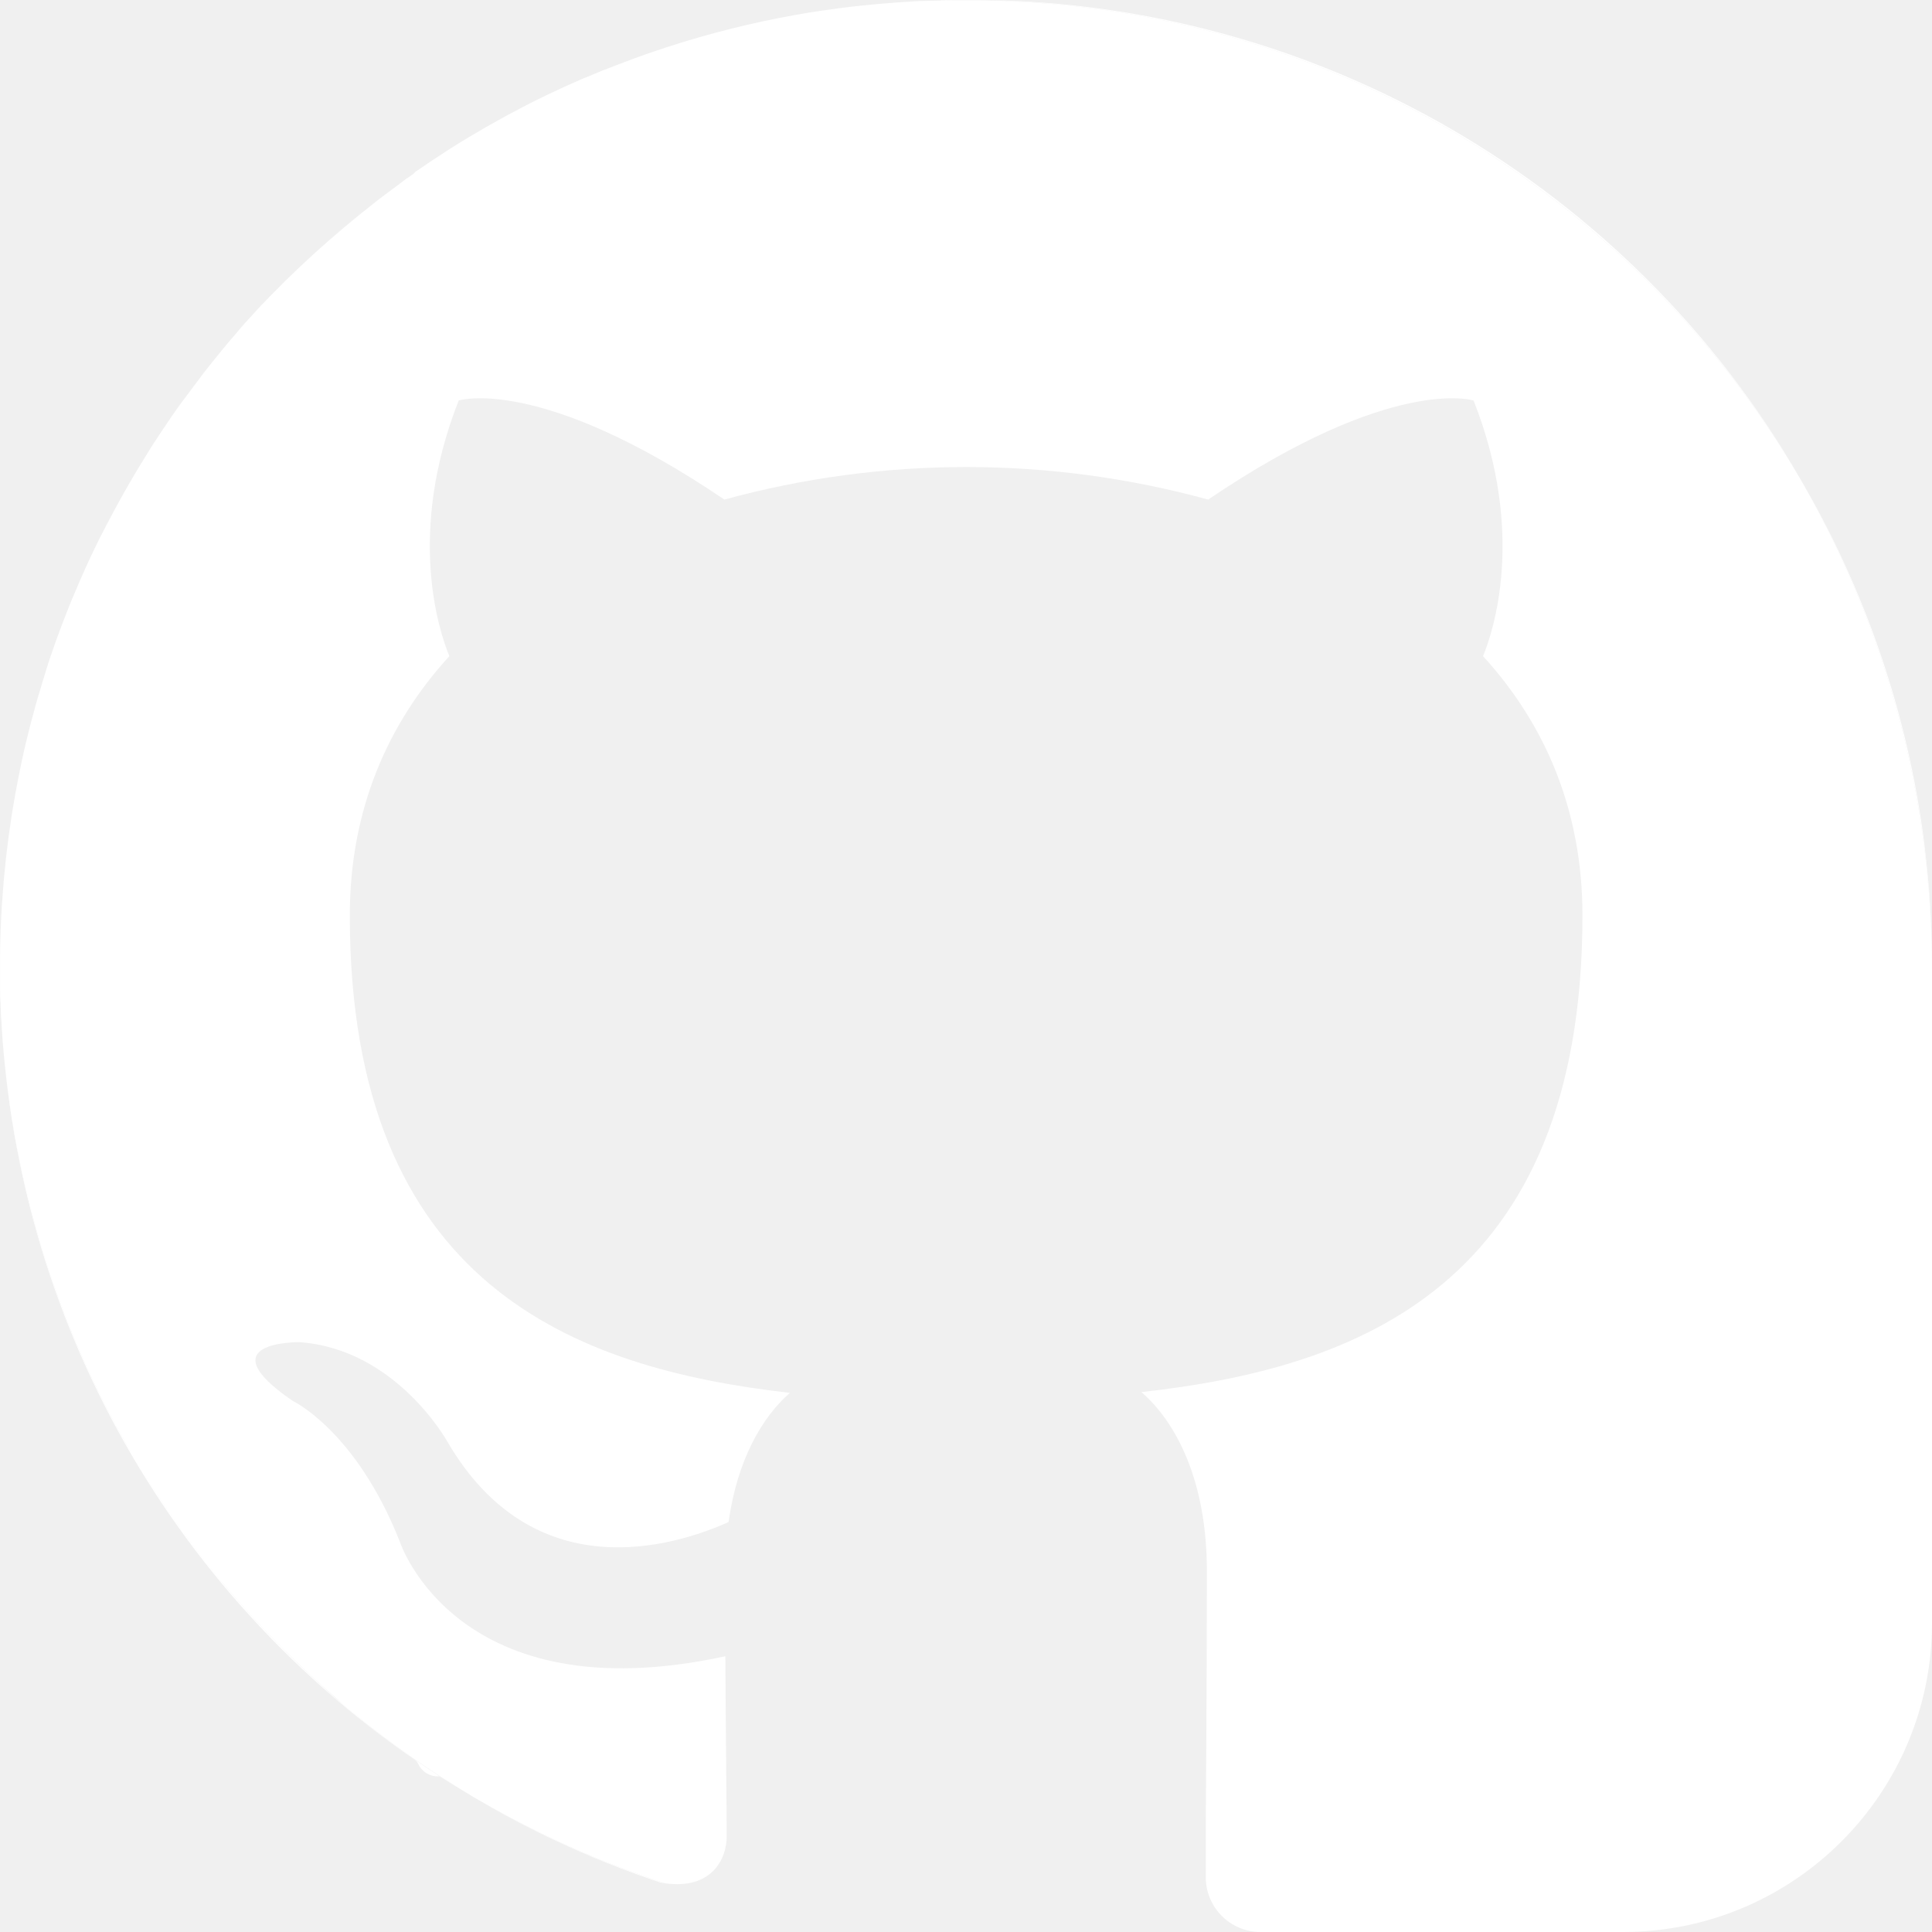
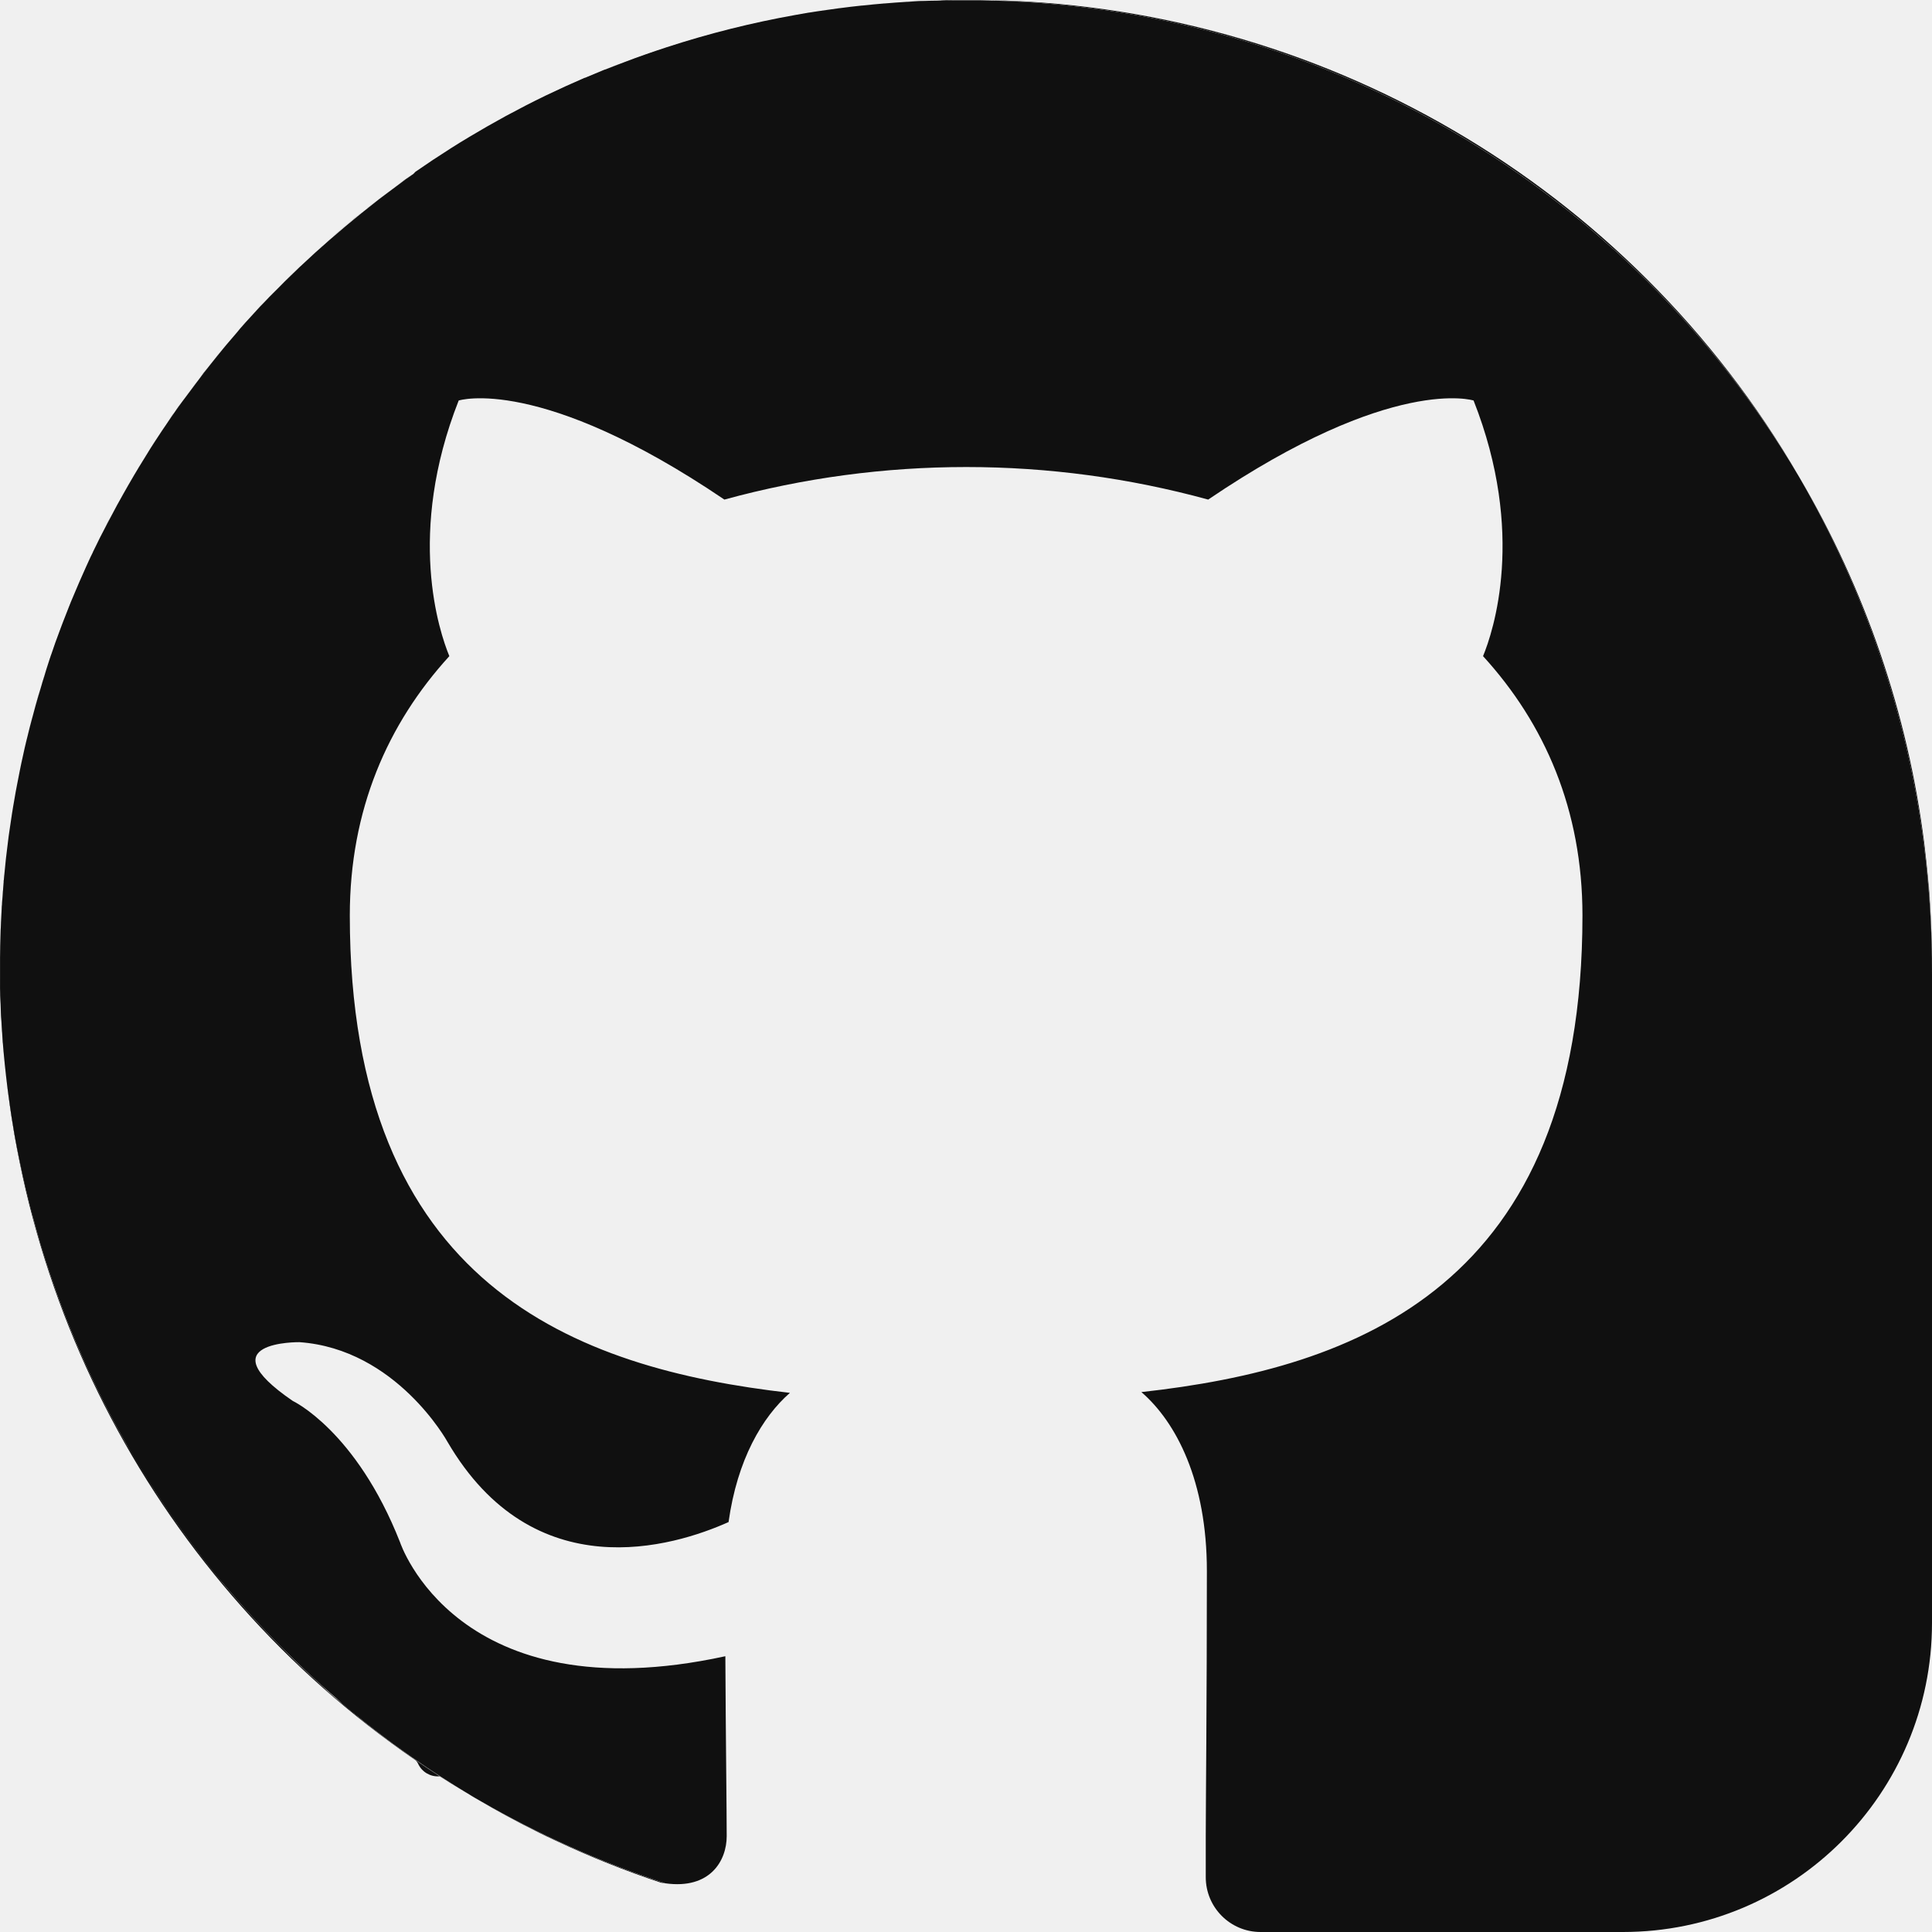
<svg xmlns="http://www.w3.org/2000/svg" id="Layer_1" data-name="Layer 1" viewBox="0 0 500 500">
  <defs>
-     <style>.cls-1{fill:#fff;}</style>
+     <style>.cls-1{fill:#101010;}</style>
  </defs>
  <path class="cls-1" d="M124.26,466.09c2.14,1.25,4.29,2.47,6.47,3.65-2.17-1.18-4.31-2.39-6.44-3.63Z" />
  <path class="cls-1" d="M34.72,122.89a2,2,0,0,0,.14-.25c-.6,1-1.19,2-1.78,3l.05-.09C33.65,124.69,34.19,123.79,34.72,122.89Z" />
  <path class="cls-1" d="M37.66,118.05l.16-.26c-.64,1-1.29,2.06-1.92,3.1l.06-.09C36.52,119.88,37.09,119,37.66,118.05Z" />
  <path class="cls-1" d="M31.88,127.81l.14-.24c-.56,1-1.12,2-1.66,3a.56.56,0,0,1,.05-.08C30.89,129.58,31.39,128.7,31.88,127.81Z" />
  <path class="cls-1" d="M40.71,113.27l.17-.26c-.69,1-1.38,2.1-2.05,3.16l.06-.09C39.49,115.14,40.1,114.21,40.71,113.27Z" />
  <path class="cls-1" d="M50.46,99.41c.08-.09.15-.19.22-.28-.83,1.09-1.66,2.19-2.47,3.3l.07-.1C49,101.35,49.73,100.38,50.46,99.41Z" />
  <path class="cls-1" d="M29.16,132.8l.12-.23c-.52,1-1,1.93-1.53,2.9a.25.25,0,0,1,0-.07C28.24,134.53,28.7,133.67,29.16,132.8Z" />
  <path class="cls-1" d="M43.86,108.58l.18-.28c-.73,1.07-1.46,2.14-2.18,3.22l.06-.1C42.56,110.47,43.21,109.52,43.86,108.58Z" />
  <path class="cls-1" d="M47.11,104a2.83,2.83,0,0,0,.2-.28c-.78,1.09-1.56,2.17-2.33,3.27l.08-.1C45.73,105.87,46.42,104.91,47.11,104Z" />
  <path class="cls-1" d="M53.92,95l.22-.29c-.88,1.11-1.75,2.22-2.61,3.34l.08-.1C52.37,96.91,53.14,95.93,53.92,95Z" />
  <path class="cls-1" d="M61.11,86.27l.25-.29q-1.47,1.68-2.91,3.4l.1-.12C59.39,88.26,60.25,87.26,61.11,86.27Z" />
  <path class="cls-1" d="M15.2,164.06l.05-.15c-.3.82-.6,1.64-.89,2.46l0-.05C14.64,165.57,14.92,164.82,15.2,164.06Z" />
  <path class="cls-1" d="M13.29,169.48l0-.13c-.27.79-.54,1.58-.8,2.37v0C12.78,171,13,170.21,13.29,169.48Z" />
  <path class="cls-1" d="M17.23,158.7a1.22,1.22,0,0,0,.07-.17c-.33.85-.67,1.69-1,2.54l0,0C16.62,160.24,16.93,159.47,17.23,158.7Z" />
  <path class="cls-1" d="M11.5,175l0-.11-.72,2.3v0C11,176.38,11.27,175.67,11.5,175Z" />
  <path class="cls-1" d="M19.39,153.4l.07-.18c-.36.87-.73,1.73-1.09,2.61l0-.06C18.72,155,19.06,154.19,19.39,153.4Z" />
  <path class="cls-1" d="M9.83,180.48l0-.11c-.21.75-.43,1.49-.64,2.23v0C9.42,181.87,9.63,181.18,9.83,180.48Z" />
  <path class="cls-1" d="M24,143l.1-.21c-.44.92-.87,1.84-1.3,2.76l0-.06C23.25,144.63,23.65,143.8,24,143Z" />
  <path class="cls-1" d="M21.66,148.15c0-.06.05-.12.08-.19-.4.9-.8,1.79-1.19,2.68l0,0C20.93,149.77,21.29,149,21.66,148.15Z" />
  <path class="cls-1" d="M26.54,137.85a1.51,1.51,0,0,0,.11-.22c-.47,1-.95,1.89-1.41,2.84l0-.07Z" />
  <path class="cls-1" d="M64.85,82.06c.09-.1.17-.2.26-.29-1,1.13-2,2.26-3.06,3.41l.1-.11C63,84.06,63.94,83.05,64.85,82.06Z" />
  <path class="cls-1" d="M116.33,38.72l.38-.23c1.46-.93,2.93-1.83,4.41-2.73l.32-.19q2.25-1.35,4.53-2.66l.28-.16c1.54-.88,3.08-1.74,4.64-2.58l.23-.13c1.58-.85,3.16-1.69,4.76-2.51l.19-.09q2.4-1.25,4.85-2.43l.16-.07q2.46-1.2,4.95-2.34l.12-.05c1.67-.77,3.35-1.51,5-2.24l.09,0c1.7-.73,3.41-1.45,5.14-2.14l.06,0q2.6-1.05,5.22-2h0c1.76-.66,3.53-1.31,5.3-1.93h0q2.67-.93,5.37-1.82h0a249.19,249.19,0,0,1,33.33-8.37h0c1.9-.34,3.79-.65,5.7-.95h0q2.85-.45,5.71-.82h0A248.47,248.47,0,0,0,111.91,41.59l.13-.09C113.46,40.56,114.89,39.64,116.33,38.72Z" />
  <path class="cls-1" d="M223,1.46h0c-1.92.21-3.84.43-5.76.68h0C219.17,1.89,221.08,1.67,223,1.46Z" />
  <path class="cls-1" d="M107,45l.29-.21q-2.25,1.57-4.47,3.19l.14-.1Q104.94,46.38,107,45Z" />
  <path class="cls-1" d="M111.62,41.79l.28-.19q-2.31,1.53-4.59,3.12l.14-.1C108.83,43.67,110.22,42.72,111.62,41.79Z" />
  <path class="cls-1" d="M237.14.33l-2.29.14h0Z" />
  <path class="cls-1" d="M234.68.48h0c-1.92.12-3.83.25-5.73.41h0C230.85.73,232.76.6,234.68.48Z" />
  <path class="cls-1" d="M228.82.9h0c-1.93.16-3.84.35-5.75.55h0C225,1.25,226.9,1.06,228.82.9Z" />
  <path class="cls-1" d="M102.4,48.23l.29-.22q-2.18,1.6-4.34,3.25l.14-.11C99.78,50.17,101.09,49.19,102.4,48.23Z" />
  <path class="cls-1" d="M76.61,69.94l.28-.27c-1.18,1.13-2.34,2.27-3.5,3.42l.12-.12C74.53,72,75.57,70.94,76.61,69.94Z" />
  <path class="cls-1" d="M80.7,66.08l.29-.27c-1.23,1.13-2.44,2.27-3.65,3.42l.12-.12C78.53,68.09,79.62,67.08,80.7,66.08Z" />
  <path class="cls-1" d="M72.6,73.89l.27-.28c-1.13,1.13-2.24,2.27-3.35,3.43l.11-.12Q71.1,75.39,72.6,73.89Z" />
  <path class="cls-1" d="M68.68,77.93l.27-.28c-1.08,1.13-2.15,2.26-3.21,3.42l.11-.12C66.78,79.93,67.73,78.93,68.68,77.93Z" />
  <path class="cls-1" d="M93.49,55.08l.29-.24q-2.06,1.63-4.07,3.33l.13-.1Q91.64,56.56,93.49,55.08Z" />
  <path class="cls-1" d="M97.9,51.61l.3-.23Q96.07,53,94,54.67l.13-.11Q96,53.06,97.9,51.61Z" />
  <path class="cls-1" d="M89.15,58.65l.28-.25q-2,1.66-3.93,3.37l.13-.11C86.79,60.64,88,59.64,89.15,58.65Z" />
  <path class="cls-1" d="M84.89,62.32l.28-.26c-1.27,1.12-2.54,2.25-3.79,3.39l.13-.11C82.62,64.32,83.75,63.32,84.89,62.32Z" />
  <path class="cls-1" d="M57.47,90.57c.08-.1.15-.2.23-.29Q56.31,92,54.94,93.65l.09-.11C55.83,92.54,56.65,91.55,57.47,90.57Z" />
  <path class="cls-1" d="M6.88,191.66l0-.07-.51,2.1v0C6.55,193,6.72,192.33,6.88,191.66Z" />
  <path class="cls-1" d="M.66,232.19c0,.48-.08,1-.11,1.46,0-.49.08-1,.11-1.46Z" />
  <path class="cls-1" d="M5.59,197.33l0-.06c-.15.68-.3,1.36-.44,2h0Z" />
  <path class="cls-1" d="M3.42,208.79v0c-.11.65-.22,1.29-.32,1.94h0C3.2,210.06,3.31,209.43,3.42,208.79Z" />
  <path class="cls-1" d="M1.77,220.43v0c-.07.62-.15,1.23-.22,1.85h0C1.62,221.65,1.69,221,1.77,220.43Z" />
  <path class="cls-1" d="M2.52,214.6v0c-.09.63-.19,1.26-.27,1.88h0C2.34,215.83,2.44,215.22,2.52,214.6Z" />
  <path class="cls-1" d="M4.44,203v0c-.13.66-.26,1.33-.38,2h0C4.19,204.33,4.32,203.68,4.44,203Z" />
  <path class="cls-1" d="M8.29,186.05l0-.09c-.2.72-.39,1.44-.58,2.16v0Z" />
  <path class="cls-1" d="M1.14,226.29h0c-.06.61-.13,1.22-.18,1.83H1C1,227.5,1.09,226.9,1.14,226.29Z" />
  <path class="cls-1" d="M247,0h0c-1.39,0-2.78,0-4.17.09h0C244.26.08,245.65.06,247,0Z" />
  <path class="cls-1" d="M250,0h0Z" />
  <path class="cls-1" d="M240.43.21l-1.2,0,1.2,0Z" />
  <path class="cls-1" d="M499.53,234.65q.23,3.81.35,7.65Q499.76,238.46,499.53,234.65Z" />
  <path class="cls-1" d="M499,227.07c.23,2.52.42,5,.58,7.58C499.37,232.11,499.18,229.59,499,227.07Z" />
  <path class="cls-1" d="M498,218.16a248.34,248.34,0,0,0-32.36-94.7h0A248.34,248.34,0,0,1,498,218.16Z" />
  <path class="cls-1" d="M1.14,226.29c0,.61-.12,1.21-.17,1.82C1,227.5,1.09,226.9,1.14,226.29Z" />
  <path class="cls-1" d="M50.46,99.41c-.73,1-1.46,1.94-2.18,2.92C49,101.35,49.73,100.38,50.46,99.41Z" />
  <path class="cls-1" d="M64.85,82.06c-.91,1-1.81,2-2.7,3C63,84.06,63.94,83.05,64.85,82.06Z" />
  <path class="cls-1" d="M68.68,77.93c-1,1-1.9,2-2.83,3C66.78,79.93,67.73,78.93,68.68,77.93Z" />
  <path class="cls-1" d="M140.92,25q-2.44,1.18-4.85,2.43Q138.47,26.2,140.92,25Z" />
  <path class="cls-1" d="M53.92,95c-.78,1-1.55,2-2.31,3C52.37,96.91,53.14,95.93,53.92,95Z" />
  <path class="cls-1" d="M151.19,20.31c-1.69.73-3.37,1.47-5,2.24C147.82,21.78,149.5,21,151.19,20.31Z" />
  <path class="cls-1" d="M57.47,90.57c-.82,1-1.64,2-2.44,3C55.83,92.54,56.65,91.55,57.47,90.57Z" />
  <path class="cls-1" d="M240.43.21l-1.2,0c-.7,0-1.4,0-2.09.08l-2.29.14C236.71.36,238.57.28,240.43.21Z" />
  <path class="cls-1" d="M156.42,18.13c-1.73.69-3.44,1.41-5.14,2.14C153,19.54,154.69,18.82,156.42,18.13Z" />
  <path class="cls-1" d="M146,22.6q-2.49,1.14-4.95,2.34Q143.54,23.74,146,22.6Z" />
  <path class="cls-1" d="M161.7,16.06q-2.62,1-5.22,2Q159.08,17,161.7,16.06Z" />
  <path class="cls-1" d="M1.77,220.43c-.08.61-.15,1.22-.22,1.83C1.62,221.65,1.69,221,1.77,220.43Z" />
  <path class="cls-1" d="M61.11,86.27c-.86,1-1.72,2-2.56,3C59.39,88.26,60.25,87.26,61.11,86.27Z" />
  <path class="cls-1" d="M0,250c0,.72,0,1.44,0,2.16,0-1.12,0-2.23,0-3.35C0,249.21,0,249.6,0,250Z" />
  <path class="cls-1" d="M116.33,38.72c-1.44.92-2.87,1.84-4.29,2.78C113.46,40.56,114.89,39.64,116.33,38.72Z" />
  <path class="cls-1" d="M97.9,51.61q-1.91,1.45-3.78,3C95.37,53.57,96.63,52.58,97.9,51.61Z" />
  <path class="cls-1" d="M93.49,55.08q-1.84,1.47-3.65,3Q91.64,56.56,93.49,55.08Z" />
  <path class="cls-1" d="M121.12,35.76c-1.48.9-3,1.8-4.41,2.73C118.17,37.56,119.64,36.66,121.12,35.76Z" />
  <path class="cls-1" d="M111.62,41.79c-1.4.93-2.79,1.88-4.17,2.83C108.83,43.67,110.22,42.72,111.62,41.79Z" />
  <path class="cls-1" d="M107,45q-2,1.42-4,2.88Q104.94,46.38,107,45Z" />
  <path class="cls-1" d="M102.4,48.23c-1.31,1-2.62,1.94-3.91,2.92C99.78,50.17,101.09,49.19,102.4,48.23Z" />
  <path class="cls-1" d="M72.6,73.89q-1.5,1.5-3,3Q71.1,75.39,72.6,73.89Z" />
  <path class="cls-1" d="M108.23,456.51a5.59,5.59,0,0,0,5.41,3.2.61.61,0,0,1,.25.06c-2.15-1.39-4.29-2.81-6.4-4.26A3.07,3.07,0,0,1,108.23,456.51Z" />
  <path class="cls-1" d="M73.51,73c1-1,2.06-2,3.1-3C75.57,70.94,74.53,72,73.51,73Z" />
  <path class="cls-1" d="M80.7,66.08c-1.08,1-2.17,2-3.24,3C78.53,68.09,79.62,67.08,80.7,66.08Z" />
  <path class="cls-1" d="M135.88,27.53c-1.6.82-3.18,1.66-4.76,2.51C132.7,29.19,134.28,28.35,135.88,27.53Z" />
  <path class="cls-1" d="M130.89,30.17c-1.56.84-3.1,1.7-4.64,2.58C127.79,31.87,129.33,31,130.89,30.17Z" />
  <path class="cls-1" d="M89.15,58.65c-1.18,1-2.36,2-3.52,3C86.79,60.64,88,59.64,89.15,58.65Z" />
  <path class="cls-1" d="M0,247.88q.06-6,.41-12.13Q.09,241.78,0,247.88Z" />
  <path class="cls-1" d="M126,32.91q-2.28,1.31-4.53,2.66Q123.69,34.22,126,32.91Z" />
  <path class="cls-1" d="M84.89,62.32c-1.14,1-2.27,2-3.38,3C82.62,64.32,83.75,63.32,84.89,62.32Z" />
  <path class="cls-1" d="M.55,233.65l0,.45c0-.64.09-1.27.14-1.91C.63,232.68.58,233.16.55,233.65Z" />
  <path class="cls-1" d="M5.59,197.33l-.42,2Z" />
  <path class="cls-1" d="M26.54,137.85l-1.27,2.55Z" />
  <path class="cls-1" d="M17.23,158.7c-.3.77-.61,1.54-.9,2.32C16.62,160.24,16.93,159.47,17.23,158.7Z" />
  <path class="cls-1" d="M228.82.9c-1.92.16-3.83.35-5.73.55C225,1.25,226.9,1.06,228.82.9Z" />
  <path class="cls-1" d="M247,0c-1.39,0-2.78,0-4.17.09C244.26.09,245.66.06,247,0Z" />
  <path class="cls-1" d="M24,143c-.39.83-.79,1.66-1.17,2.49C23.25,144.63,23.65,143.8,24,143Z" />
  <path class="cls-1" d="M4.44,203c-.12.64-.25,1.29-.37,1.93C4.19,204.33,4.32,203.68,4.44,203Z" />
  <path class="cls-1" d="M223,1.46c-1.91.21-3.82.43-5.72.68C219.17,1.89,221.08,1.67,223,1.46Z" />
  <path class="cls-1" d="M47.11,104c-.69,1-1.38,1.92-2,2.89C45.73,105.87,46.42,104.91,47.11,104Z" />
  <path class="cls-1" d="M19.39,153.4c-.33.79-.67,1.58-1,2.37C18.72,155,19.06,154.19,19.39,153.4Z" />
  <path class="cls-1" d="M9.83,180.48c-.2.7-.41,1.39-.6,2.09C9.42,181.87,9.63,181.18,9.83,180.48Z" />
  <path class="cls-1" d="M11.5,175c-.23.72-.46,1.43-.68,2.15C11,176.38,11.27,175.67,11.5,175Z" />
  <path class="cls-1" d="M234.68.48c-1.92.12-3.83.25-5.73.41C230.85.73,232.76.6,234.68.48Z" />
  <path class="cls-1" d="M499.88,242.3q-.12-3.84-.35-7.65c-.16-2.54-.35-5.06-.58-7.58s-.5-5-.8-7.52c-.06-.46-.1-.93-.16-1.39a248.34,248.34,0,0,0-32.35-94.69A254.84,254.84,0,0,1,500,252.2V250C500,247.42,500,244.86,499.88,242.3Z" />
  <path class="cls-1" d="M8.29,186.05l-.54,2Z" />
  <path class="cls-1" d="M13.29,169.48c-.25.73-.51,1.47-.75,2.21C12.78,171,13,170.21,13.29,169.48Z" />
  <path class="cls-1" d="M15.2,164.06c-.28.76-.56,1.51-.82,2.26C14.64,165.57,14.92,164.82,15.2,164.06Z" />
  <path class="cls-1" d="M6.88,191.66c-.16.67-.33,1.34-.48,2C6.55,193,6.72,192.33,6.88,191.66Z" />
  <path class="cls-1" d="M21.66,148.15c-.37.81-.73,1.62-1.08,2.44C20.93,149.77,21.29,149,21.66,148.15Z" />
  <path class="cls-1" d="M130.73,469.74c2.8,1.52,5.63,3,8.49,4.41l.33.17c1.39.68,2.78,1.36,4.19,2l.15.07A246.78,246.78,0,0,0,171,487.22c.41.08.81.14,1.2.2a251.27,251.27,0,0,1-47.88-21.31C126.42,467.35,128.56,468.56,130.73,469.74Z" />
  <path class="cls-1" d="M3.42,208.79c-.11.64-.22,1.27-.32,1.9C3.2,210.06,3.31,209.43,3.42,208.79Z" />
  <path class="cls-1" d="M37.66,118.05c-.57.91-1.14,1.83-1.7,2.75C36.52,119.88,37.09,119,37.66,118.05Z" />
  <path class="cls-1" d="M205.75,3.92a249.19,249.19,0,0,0-33.33,8.37A249.19,249.19,0,0,1,205.75,3.92Z" />
  <path class="cls-1" d="M31.88,127.81c-.49.89-1,1.77-1.47,2.66C30.89,129.58,31.39,128.69,31.88,127.81Z" />
  <path class="cls-1" d="M172.42,12.29q-2.7.89-5.37,1.82Q169.72,13.18,172.42,12.29Z" />
  <path class="cls-1" d="M34.72,122.89c-.53.9-1.07,1.8-1.59,2.71C33.65,124.69,34.18,123.79,34.72,122.89Z" />
  <path class="cls-1" d="M40.71,113.27c-.61.94-1.22,1.87-1.82,2.81C39.49,115.14,40.1,114.21,40.71,113.27Z" />
  <path class="cls-1" d="M253.87,0c-1.29,0-2.58,0-3.87,0h-.95C250.66,0,252.27,0,253.87,0Z" />
  <path class="cls-1" d="M211.46,3c-1.91.3-3.8.61-5.7.95C207.66,3.58,209.55,3.27,211.46,3Z" />
  <path class="cls-1" d="M217.2,2.15q-2.87.38-5.71.82Q214.34,2.52,217.2,2.15Z" />
  <path class="cls-1" d="M43.86,108.58c-.65.94-1.3,1.89-1.94,2.84C42.56,110.47,43.21,109.52,43.86,108.58Z" />
  <path class="cls-1" d="M2.52,214.6c-.08.62-.18,1.23-.26,1.85C2.34,215.83,2.44,215.22,2.52,214.6Z" />
  <path class="cls-1" d="M29.16,132.8c-.46.87-.92,1.73-1.37,2.6C28.24,134.53,28.7,133.67,29.16,132.8Z" />
  <path class="cls-1" d="M167,14.12c-1.77.62-3.54,1.27-5.3,1.93C163.49,15.39,165.26,14.74,167,14.12Z" />
  <path class="cls-1" d="M139.22,474.15c-2.86-1.41-5.69-2.89-8.49-4.41C133.52,471.26,136.36,472.74,139.22,474.15Z" />
  <path class="cls-1" d="M111.9,41.6h0Z" />
  <path class="cls-1" d="M107.26,44.75l0,0Z" />
  <path class="cls-1" d="M217.24,2.15h0Z" />
  <path class="cls-1" d="M240.43.21l2.44-.08Z" />
  <path class="cls-1" d="M228.83.9h0Z" />
  <path class="cls-1" d="M234.78.47h0Z" />
  <path class="cls-1" d="M247,0l2,0Z" />
  <path class="cls-1" d="M122.1,464.83c-1.15-.68-2.29-1.38-3.42-2.08l-1-.63c-1.14-.71-2.29-1.43-3.42-2.17a1.52,1.52,0,0,0-.36-.18q5.1,3.27,10.37,6.32l-1.3-.75Z" />
  <path class="cls-1" d="M271.9,1A248.66,248.66,0,0,1,400.6,50.46q4,3,7.83,6.15l.59.48q4,3.31,7.9,6.82c.39.34.78.68,1.17,1l1.29,1.19a251.19,251.19,0,0,1,46.25,57.32A247.75,247.75,0,0,0,253.87,0c1.23,0,2.46,0,3.68.09C262.37.27,267.15.56,271.9,1Z" />
  <path class="cls-1" d="M223,1.46h0Z" />
  <path class="cls-1" d="M9.86,180.37c.31-1.08.63-2.16,1-3.23C10.49,178.21,10.17,179.29,9.86,180.37Z" />
  <path class="cls-1" d="M29.28,132.57l1.08-2Z" />
  <path class="cls-1" d="M32,127.57c.35-.63.7-1.26,1.06-1.88C32.72,126.31,32.37,126.94,32,127.57Z" />
  <path class="cls-1" d="M2.53,214.57c.18-1.29.37-2.59.57-3.87C2.9,212,2.71,213.28,2.53,214.57Z" />
  <path class="cls-1" d="M24.14,142.76c.36-.76.73-1.53,1.1-2.29C24.87,141.23,24.51,142,24.14,142.76Z" />
  <path class="cls-1" d="M26.65,137.63l1.1-2.16Z" />
  <path class="cls-1" d="M1.77,220.41c.15-1.32.31-2.64.49-4C2.08,217.77,1.92,219.09,1.77,220.41Z" />
  <path class="cls-1" d="M34.86,122.64l1-1.75Z" />
  <path class="cls-1" d="M37.82,117.79l1-1.62Z" />
  <path class="cls-1" d="M40.88,113c.33-.5.65-1,1-1.49C41.53,112,41.21,112.51,40.88,113Z" />
  <path class="cls-1" d="M21.74,148c.37-.81.73-1.63,1.1-2.44C22.47,146.33,22.11,147.15,21.74,148Z" />
  <path class="cls-1" d="M11.53,174.84c.33-1,.66-2.08,1-3.12C12.19,172.76,11.86,173.8,11.53,174.84Z" />
  <path class="cls-1" d="M102.69,48l.1-.07Z" />
  <path class="cls-1" d="M13.33,169.35c.34-1,.68-2,1-3C14,167.36,13.67,168.35,13.33,169.35Z" />
  <path class="cls-1" d="M5.61,197.27c.25-1.19.51-2.39.78-3.58C6.12,194.88,5.86,196.08,5.61,197.27Z" />
  <path class="cls-1" d="M8.32,186q.43-1.68.9-3.36Q8.75,184.28,8.32,186Z" />
  <path class="cls-1" d="M6.9,191.59c.27-1.16.55-2.32.84-3.47C7.45,189.27,7.17,190.43,6.9,191.59Z" />
  <path class="cls-1" d="M4.45,203c.23-1.23.47-2.45.72-3.68C4.92,200.54,4.68,201.76,4.45,203Z" />
  <path class="cls-1" d="M3.42,208.76c.21-1.26.42-2.52.65-3.78C3.84,206.24,3.63,207.5,3.42,208.76Z" />
  <path class="cls-1" d="M19.46,153.22c.36-.86.72-1.72,1.09-2.58C20.18,151.5,19.82,152.36,19.46,153.22Z" />
  <path class="cls-1" d="M17.3,158.53c.35-.9.71-1.8,1.07-2.7C18,156.73,17.65,157.63,17.3,158.53Z" />
  <path class="cls-1" d="M15.25,163.91c.35-.95.7-1.9,1.06-2.84C16,162,15.6,163,15.25,163.91Z" />
  <path class="cls-1" d="M44,108.3c.32-.45.63-.91.94-1.36C44.67,107.39,44.36,107.85,44,108.3Z" />
  <path class="cls-1" d="M85.17,62.06l.33-.29Z" />
  <path class="cls-1" d="M81,65.81l.39-.36Z" />
  <path class="cls-1" d="M72.87,73.61l.52-.52Z" />
  <path class="cls-1" d="M0,248.81c0-.31,0-.62,0-.93C0,248.19,0,248.5,0,248.81Z" />
  <path class="cls-1" d="M76.89,69.67l.45-.44Z" />
  <path class="cls-1" d="M98.2,51.38l.15-.12Z" />
  <path class="cls-1" d="M106.19,454.5c-1-.7-2-1.41-3-2.13l-1.4-1-2.76-2.06-1.51-1.16c-.9-.69-1.79-1.38-2.68-2.09l-1.37-1.1q-2.44-2-4.85-4l-1.55-1.31c-.77-.66-1.54-1.34-2.3-2L83,436c-.73-.66-1.47-1.32-2.19-2L79,432.33c-.7-.65-1.4-1.3-2.08-2s-1.42-1.38-2.12-2.07c-1-1-2-2-3-3-.75-.76-1.51-1.52-2.25-2.3-.6-.62-1.18-1.25-1.77-1.87s-1.33-1.42-2-2.13-1.16-1.27-1.73-1.91-1.35-1.5-2-2.26c-.53-.6-1.07-1.21-1.59-1.82-.87-1-1.72-2-2.57-3-.53-.63-1.06-1.27-1.58-1.91q-1.32-1.61-2.61-3.24c-.46-.57-.9-1.16-1.35-1.74-.68-.87-1.36-1.75-2-2.63L49,398.66q-1-1.37-2-2.76c-.41-.56-.82-1.12-1.22-1.69q-1.37-1.93-2.7-3.9l-.69-1q-1.35-2-2.67-4.06c-.35-.55-.7-1.1-1-1.65-.65-1-1.29-2-1.92-3.07-.37-.59-.73-1.19-1.08-1.78-.64-1.05-1.26-2.11-1.88-3.18L32.85,374q-1.3-2.28-2.57-4.59l-.19-.36c-.85-1.56-1.67-3.13-2.49-4.71-.27-.53-.54-1.07-.8-1.6q-.87-1.71-1.71-3.42l-.85-1.77c-.55-1.17-1.1-2.33-1.63-3.51-.25-.53-.49-1.06-.73-1.59q-2.28-5.07-4.34-10.26c-.21-.53-.42-1.06-.62-1.59q-.72-1.85-1.41-3.69l-.66-1.81c-.45-1.24-.88-2.49-1.31-3.74-.19-.54-.38-1.07-.56-1.62q-1.79-5.32-3.35-10.76c-.15-.55-.3-1.1-.46-1.65-.36-1.28-.71-2.57-1-3.87-.17-.62-.33-1.25-.49-1.87-.33-1.3-.64-2.6-.95-3.91-.13-.56-.27-1.12-.4-1.68Q5,300.41,4,294.77c-.11-.57-.2-1.15-.3-1.73-.23-1.32-.46-2.65-.66-4-.11-.65-.21-1.31-.3-2-.2-1.33-.39-2.67-.57-4-.07-.59-.16-1.18-.23-1.77q-.72-5.73-1.17-11.54c-.05-.59-.09-1.19-.13-1.79-.1-1.37-.18-2.73-.26-4.1,0-.68-.07-1.35-.1-2-.06-1.37-.12-2.74-.16-4.11,0-.62,0-1.23,0-1.84,0-1.24,0-2.49,0-3.74A247.65,247.65,0,0,0,107.49,455.51,10.53,10.53,0,0,0,106.19,454.5Z" />
  <path class="cls-1" d="M.47,234.78c0,.33,0,.65,0,1l.09-1.65C.51,234.33.49,234.55.47,234.78Z" />
  <path class="cls-1" d="M89.43,58.4l.28-.23Z" />
  <path class="cls-1" d="M93.78,54.84l.21-.17Z" />
  <path class="cls-1" d="M50.68,99.13,51.53,98Z" />
  <path class="cls-1" d="M57.7,90.28l.75-.9Z" />
  <path class="cls-1" d="M54.14,94.66l.8-1Z" />
  <path class="cls-1" d="M1.15,226.28c.12-1.34.25-2.68.4-4C1.4,223.6,1.27,224.94,1.15,226.28Z" />
  <path class="cls-1" d="M47.31,103.67l.9-1.24Z" />
  <path class="cls-1" d="M69,77.65l.57-.61Z" />
  <path class="cls-1" d="M65.11,81.77l.63-.7Z" />
  <path class="cls-1" d="M61.36,86l.69-.8Z" />
  <path class="cls-1" d="M.66,232.19c.1-1.36.19-2.73.31-4.08C.85,229.46.76,230.83.66,232.19Z" />
  <path class="cls-1" d="M123,465.34l1.3.75,0,0Z" />
  <path class="cls-1" d="M400.6,50.46A248.66,248.66,0,0,0,271.9,1,248.66,248.66,0,0,1,400.6,50.46Z" />
  <path class="cls-1" d="M167.05,14.11h0Z" />
  <path class="cls-1" d="M48.28,102.33l-.07.1-.9,1.24a2.83,2.83,0,0,1-.2.28Z" />
  <path class="cls-1" d="M45.06,106.84l-.08.1c-.31.45-.62.91-.94,1.36l-.18.28C44.26,108,44.65,107.41,45.06,106.84Z" />
  <path class="cls-1" d="M51.61,97.9l-.08.1-.85,1.13c-.07.09-.14.19-.22.28C50.85,98.91,51.23,98.4,51.61,97.9Z" />
  <path class="cls-1" d="M41.92,111.42l-.06.1c-.33.49-.65,1-1,1.49l-.17.26Z" />
  <path class="cls-1" d="M55,93.54l-.09.11-.8,1-.22.29Z" />
  <path class="cls-1" d="M36,120.8l-.06.09-1,1.75a2,2,0,0,1-.14.25Z" />
  <path class="cls-1" d="M38.89,116.08l-.06.09-1,1.62-.16.26Z" />
  <path class="cls-1" d="M77.46,69.11l-.12.12-.45.44-.28.27Z" />
  <path class="cls-1" d="M73.51,73l-.12.12-.52.52-.27.28Z" />
  <path class="cls-1" d="M69.63,76.92l-.11.12-.57.61-.27.28Z" />
  <path class="cls-1" d="M33.13,125.6l-.05.09c-.36.62-.71,1.25-1.06,1.88l-.14.24C32.3,127.07,32.71,126.33,33.13,125.6Z" />
  <path class="cls-1" d="M65.85,81l-.11.12-.63.7c-.09.09-.17.19-.26.29Z" />
  <path class="cls-1" d="M58.55,89.26l-.1.12-.75.9c-.08.09-.15.19-.23.29Z" />
  <path class="cls-1" d="M62.15,85.07l-.1.11-.69.8-.25.29Z" />
  <path class="cls-1" d="M81.51,65.34l-.13.11-.39.36-.29.27Z" />
  <path class="cls-1" d="M10.82,177.1v0c-.32,1.07-.64,2.15-1,3.23l0,.11C10.16,179.35,10.48,178.22,10.82,177.1Z" />
  <path class="cls-1" d="M12.54,171.69v0c-.34,1-.67,2.08-1,3.12l0,.11C11.84,173.86,12.18,172.77,12.54,171.69Z" />
  <path class="cls-1" d="M9.23,182.57v0q-.47,1.68-.9,3.36l0,.09C8.6,184.89,8.9,183.73,9.23,182.57Z" />
  <path class="cls-1" d="M14.38,166.32l0,.05c-.35,1-.69,2-1,3l0,.13C13.65,168.42,14,167.37,14.38,166.32Z" />
  <path class="cls-1" d="M5.17,199.3h0c-.25,1.23-.49,2.45-.72,3.68v0C4.68,201.79,4.92,200.54,5.17,199.3Z" />
  <path class="cls-1" d="M7.75,188.1v0c-.29,1.15-.57,2.31-.84,3.47l0,.07C7.16,190.47,7.45,189.28,7.75,188.1Z" />
  <path class="cls-1" d="M6.4,193.67v0c-.27,1.19-.53,2.39-.78,3.58l0,.06C5.86,196.11,6.12,194.89,6.4,193.67Z" />
  <path class="cls-1" d="M27.79,135.4a.25.25,0,0,0,0,.07l-1.1,2.16a1.51,1.51,0,0,1-.11.22C27,137,27.37,136.21,27.79,135.4Z" />
  <path class="cls-1" d="M16.33,161l0,0c-.36.94-.71,1.89-1.06,2.84l-.05.15C15.57,163.05,15.94,162,16.33,161Z" />
  <path class="cls-1" d="M25.27,140.4l0,.07c-.37.76-.74,1.53-1.1,2.29L24,143Z" />
  <path class="cls-1" d="M30.41,130.47a.56.56,0,0,0-.05.08l-1.08,2-.12.23C29.57,132,30,131.24,30.41,130.47Z" />
  <path class="cls-1" d="M22.87,145.46l0,.06c-.37.81-.73,1.63-1.1,2.44,0,.07-.06.13-.08.19C22.06,147.25,22.46,146.35,22.87,145.46Z" />
  <path class="cls-1" d="M20.58,150.59l0,0c-.37.86-.73,1.72-1.09,2.58l-.07.18C19.78,152.46,20.17,151.52,20.58,150.59Z" />
  <path class="cls-1" d="M18.4,155.77l0,.06c-.36.9-.72,1.8-1.07,2.7a1.22,1.22,0,0,1-.07.17C17.62,157.72,18,156.74,18.4,155.77Z" />
  <path class="cls-1" d="M94.12,54.56l-.13.11-.21.17-.29.24Z" />
  <path class="cls-1" d="M2.26,216.45h0c-.18,1.32-.34,2.64-.49,4v0C1.92,219.1,2.08,217.77,2.26,216.45Z" />
  <path class="cls-1" d="M151.28,20.27l-.09,0Z" />
  <path class="cls-1" d="M172.42,12.29Z" />
  <path class="cls-1" d="M205.76,3.92h0Z" />
  <path class="cls-1" d="M156.48,18.1l-.06,0Z" />
  <path class="cls-1" d="M161.73,16.05h0Z" />
  <path class="cls-1" d="M3.1,210.69h0c-.2,1.28-.39,2.58-.57,3.87v0C2.71,213.29,2.89,212,3.1,210.69Z" />
  <path class="cls-1" d="M1.55,222.26h0c-.15,1.34-.28,2.68-.4,4h0C1.27,224.94,1.4,223.6,1.55,222.26Z" />
  <path class="cls-1" d="M223.09,1.45h0Z" />
  <path class="cls-1" d="M229,.89Z" />
  <path class="cls-1" d="M1,228.11H1c-.12,1.35-.21,2.72-.31,4.08h0C.76,230.83.85,229.46,1,228.11Z" />
  <path class="cls-1" d="M217.27,2.14h0Z" />
  <path class="cls-1" d="M211.49,3h0Z" />
  <path class="cls-1" d="M234.85.47Z" />
  <path class="cls-1" d="M146.15,22.55l-.12.05Z" />
  <path class="cls-1" d="M102.93,47.84l-.14.1-.1.07-.29.22Z" />
  <path class="cls-1" d="M107.45,44.62l-.14.1,0,0L107,45Z" />
  <path class="cls-1" d="M98.49,51.15l-.14.11-.15.12-.3.23Z" />
  <path class="cls-1" d="M89.84,58.07l-.13.1-.28.23-.28.25Z" />
  <path class="cls-1" d="M4.07,205h0c-.23,1.26-.44,2.52-.65,3.78v0C3.63,207.52,3.84,206.24,4.07,205Z" />
  <path class="cls-1" d="M112,41.5l-.13.09h0l-.28.19Z" />
  <path class="cls-1" d="M141.08,24.94l-.16.07Z" />
  <path class="cls-1" d="M136.07,27.44l-.19.09Z" />
  <path class="cls-1" d="M131.12,30l-.23.13Z" />
  <path class="cls-1" d="M85.63,61.66l-.13.11-.33.29-.28.26Z" />
  <path class="cls-1" d="M116.71,38.49l-.38.23Z" />
  <path class="cls-1" d="M121.44,35.57l-.32.19Z" />
  <path class="cls-1" d="M126.25,32.75l-.28.16Z" />
  <path class="cls-1" d="M249.05,0h0l-2,0h0Z" />
  <path class="cls-1" d="M242.87.13h0l-2.44.08h0Z" />
  <path class="cls-1" d="M.78,269.77q.45,5.81,1.17,11.54Q1.23,275.58.78,269.77Z" />
  <path class="cls-1" d="M419.38,66.14a251.5,251.5,0,0,1,46.26,57.33h0A251.19,251.19,0,0,0,419.38,66.14Z" />
  <path class="cls-1" d="M9.63,318.93q1.56,5.44,3.35,10.76Q11.19,324.37,9.63,318.93Z" />
  <path class="cls-1" d="M114.13,459.87q-3.76-2.43-7.42-5c-.18-.12-.35-.23-.52-.36a10.53,10.53,0,0,1,1.3,1c2.11,1.45,4.25,2.87,6.4,4.26a1.52,1.52,0,0,1,.36.18Z" />
  <path class="cls-1" d="M94.87,446,93.56,445c-1.66-1.33-3.29-2.68-4.91-4.05q2.4,2,4.85,4Z" />
  <path class="cls-1" d="M419.38,66.14l-1.29-1.2c-.38-.35-.78-.69-1.17-1-2.59-2.32-5.21-4.6-7.9-6.82l-.59-.47c-2.56-2.11-5.18-4.16-7.83-6.16A248.75,248.75,0,0,0,271.9,1c-4.75-.41-9.53-.7-14.35-.84-1.22,0-2.45-.06-3.68-.09-1.6,0-3.21,0-4.82,0l-2,0c-1.38,0-2.78.05-4.17.09L240.43.2c-1.86.07-3.72.15-5.58.27h-.17Q231.8.65,229,.89h-.14q-2.87.24-5.72.55H223q-2.87.3-5.72.68h-.07q-2.87.38-5.71.81h0q-2.86.43-5.7.95h0a247.67,247.67,0,0,0-33.33,8.37h0c-1.8.59-3.59,1.19-5.38,1.82h0c-1.77.63-3.54,1.27-5.3,1.94h0q-2.62,1-5.22,2l-.07,0q-2.58,1.05-5.13,2.14l-.09,0q-2.53,1.1-5.05,2.24l-.11.06q-2.49,1.14-5,2.33l-.15.08q-2.44,1.18-4.86,2.42l-.19.1q-2.38,1.23-4.75,2.51l-.23.12q-2.34,1.28-4.64,2.59l-.28.16q-2.28,1.31-4.53,2.65l-.32.2c-1.48.89-3,1.8-4.42,2.72l-.37.24q-2.16,1.37-4.29,2.78l-.43.29q-2.1,1.4-4.16,2.83L107,45c-1.36.95-2.7,1.91-4,2.89l-.53.39c-1.31,1-2.62,1.93-3.91,2.92l-.59.45c-1.27,1-2.53,2-3.78,3l-.64.51c-1.22,1-2.44,2-3.65,3l-.69.58c-1.18,1-2.35,2-3.51,3l-.75.65q-1.69,1.5-3.38,3l-.8.74q-1.64,1.5-3.24,3l-.86.83q-1.56,1.5-3.1,3l-.9.92q-1.5,1.5-3,3l-.95,1c-1,1-1.9,2-2.83,3l-1,1.1c-.91,1-1.81,2-2.7,3l-1,1.21c-.86,1-1.72,2-2.57,3l-1.08,1.31c-.81,1-1.63,2-2.43,3-.38.46-.74.94-1.11,1.4-.78,1-1.55,2-2.31,3l-1.15,1.52c-.73,1-1.46,1.94-2.18,2.92L47.11,104c-.69,1-1.38,1.92-2.06,2.89l-1.2,1.73c-.65,1-1.29,1.89-1.93,2.85-.41.61-.81,1.23-1.22,1.85-.61.93-1.22,1.87-1.81,2.8-.42.66-.82,1.32-1.23,2-.57.92-1.15,1.84-1.7,2.76-.42.69-.83,1.39-1.25,2.09-.53.9-1.06,1.8-1.58,2.71-.43.73-.84,1.47-1.25,2.21s-1,1.76-1.48,2.65l-1.25,2.34c-.46.86-.92,1.73-1.37,2.6S27,137,26.54,137.85s-.85,1.69-1.27,2.55S24.45,142.11,24,143s-.79,1.65-1.17,2.49-.82,1.79-1.22,2.69l-1.08,2.44c-.4.93-.79,1.87-1.19,2.8l-1,2.38c-.39,1-.78,1.95-1.16,2.93-.3.77-.61,1.54-.91,2.32-.38,1-.75,2-1.12,3-.28.75-.56,1.51-.83,2.26-.37,1.05-.73,2.1-1.09,3.16-.25.73-.5,1.47-.74,2.21-.36,1.08-.7,2.17-1,3.26-.22.72-.45,1.43-.67,2.15-.34,1.12-.67,2.25-1,3.38-.21.7-.41,1.39-.61,2.09q-.48,1.74-.93,3.48c-.18.68-.37,1.36-.54,2-.31,1.18-.59,2.37-.88,3.56l-.48,2c-.28,1.22-.54,2.44-.8,3.66-.14.66-.29,1.31-.42,2-.26,1.24-.5,2.49-.73,3.74-.13.64-.26,1.28-.37,1.93-.23,1.27-.45,2.55-.66,3.82-.1.63-.21,1.26-.31,1.9-.21,1.3-.4,2.6-.58,3.91l-.27,1.85c-.17,1.32-.33,2.65-.49,4-.07.61-.15,1.22-.22,1.83-.14,1.34-.27,2.68-.4,4-.06.61-.12,1.21-.17,1.82-.12,1.35-.22,2.72-.31,4.08-.05.64-.1,1.27-.14,1.91s-.07,1.1-.1,1.65q-.34,6.09-.4,12.13c0,.31,0,.62,0,.93,0,1.12,0,2.23,0,3.35s0,2.5,0,3.74l.06,1.84q.06,2.06.15,4.11c0,.68.07,1.36.11,2,.07,1.37.16,2.73.26,4.1l.12,1.79q.47,5.81,1.18,11.54c.07.59.15,1.18.23,1.77.18,1.34.36,2.68.56,4l.3,2q.31,2,.66,4l.3,1.73Q5,300.41,6.29,306c.13.57.26,1.12.4,1.68.3,1.31.62,2.61.95,3.91l.48,1.87q.51,1.95,1.05,3.87c.15.55.3,1.11.46,1.65,1,3.63,2.15,7.21,3.35,10.77.18.54.37,1.07.55,1.61.43,1.25.87,2.5,1.32,3.74l.66,1.81c.46,1.24.93,2.46,1.4,3.69.21.53.41,1.07.62,1.6q2.07,5.18,4.34,10.25c.24.54.49,1.07.73,1.6.54,1.17,1.08,2.34,1.64,3.5.28.59.56,1.18.85,1.77.56,1.15,1.13,2.29,1.7,3.42l.81,1.6q1.21,2.37,2.49,4.72l.19.35q1.26,2.31,2.57,4.59c.31.54.62,1.08.94,1.62.61,1.06,1.24,2.12,1.87,3.17l1.08,1.78,1.92,3.08c.35.54.69,1.09,1.05,1.64q1.3,2,2.67,4.06c.22.34.45.67.68,1q1.34,2,2.71,3.9c.4.57.81,1.13,1.22,1.7.66.92,1.33,1.84,2,2.75l1.37,1.83c.67.88,1.34,1.76,2,2.63.45.59.9,1.17,1.36,1.75.86,1.08,1.73,2.16,2.6,3.23L57.92,410c.85,1,1.71,2,2.58,3,.52.61,1,1.21,1.58,1.81l2,2.27,1.73,1.9,2,2.13c.59.62,1.18,1.25,1.78,1.87.74.78,1.49,1.54,2.25,2.31,1,1,2,2,3,2.95.71.7,1.41,1.39,2.12,2.07l2.08,2,1.84,1.71,2.2,2,1.77,1.58,2.31,2L88.65,441c1.62,1.37,3.25,2.71,4.9,4l1.31,1.06,2.69,2.09,1.51,1.15c.91.7,1.83,1.38,2.76,2.07l1.4,1c1,.71,2,1.43,3,2.13l.52.36q3.66,2.56,7.42,5l.11.07c1.14.74,2.28,1.46,3.43,2.18l1,.62c1.13.71,2.27,1.4,3.42,2.08l.86.51,1.33.77a251.27,251.27,0,0,0,47.88,21.31c11.58,1.62,15.88-5.84,15.88-12.22,0-6-.24-25.66-.35-46.55-69.54,15.13-84.19-29.5-84.19-29.5-11.37-28.89-27.76-36.57-27.76-36.57-22.69-15.52,1.71-15.21,1.71-15.21,25.11,1.77,38.32,25.78,38.32,25.78,22.3,38.21,58.49,27.16,72.75,20.78,2.25-16.17,8.73-27.19,15.88-33.44-55.53-6.32-113.9-27.75-113.9-123.55,0-27.29,9.76-49.6,25.76-67.11-2.6-6.3-11.15-31.72,2.42-66.16,0,0,21-6.71,68.76,25.64a236.88,236.88,0,0,1,125.21,0c47.71-32.35,68.68-25.64,68.68-25.64,13.61,34.44,5.05,59.86,2.45,66.16,16,17.51,25.73,39.82,25.73,67.11,0,96-58.48,117.19-114.15,123.35,9,7.77,16.95,23,16.95,46.3,0,33.45-.29,60.37-.29,68.61v10.62A14.18,14.18,0,0,0,326.22,500H420a80,80,0,0,0,80-80V252.2a254.84,254.84,0,0,0-34.36-128.73A251.28,251.28,0,0,0,419.38,66.14Z" />
  <path class="cls-1" d="M408.43,56.61q-3.85-3.15-7.83-6.15Q404.58,53.46,408.43,56.61Z" />
  <path class="cls-1" d="M271.9,1c-4.75-.41-9.53-.7-14.35-.84C262.37.27,267.15.56,271.9,1Z" />
</svg>
